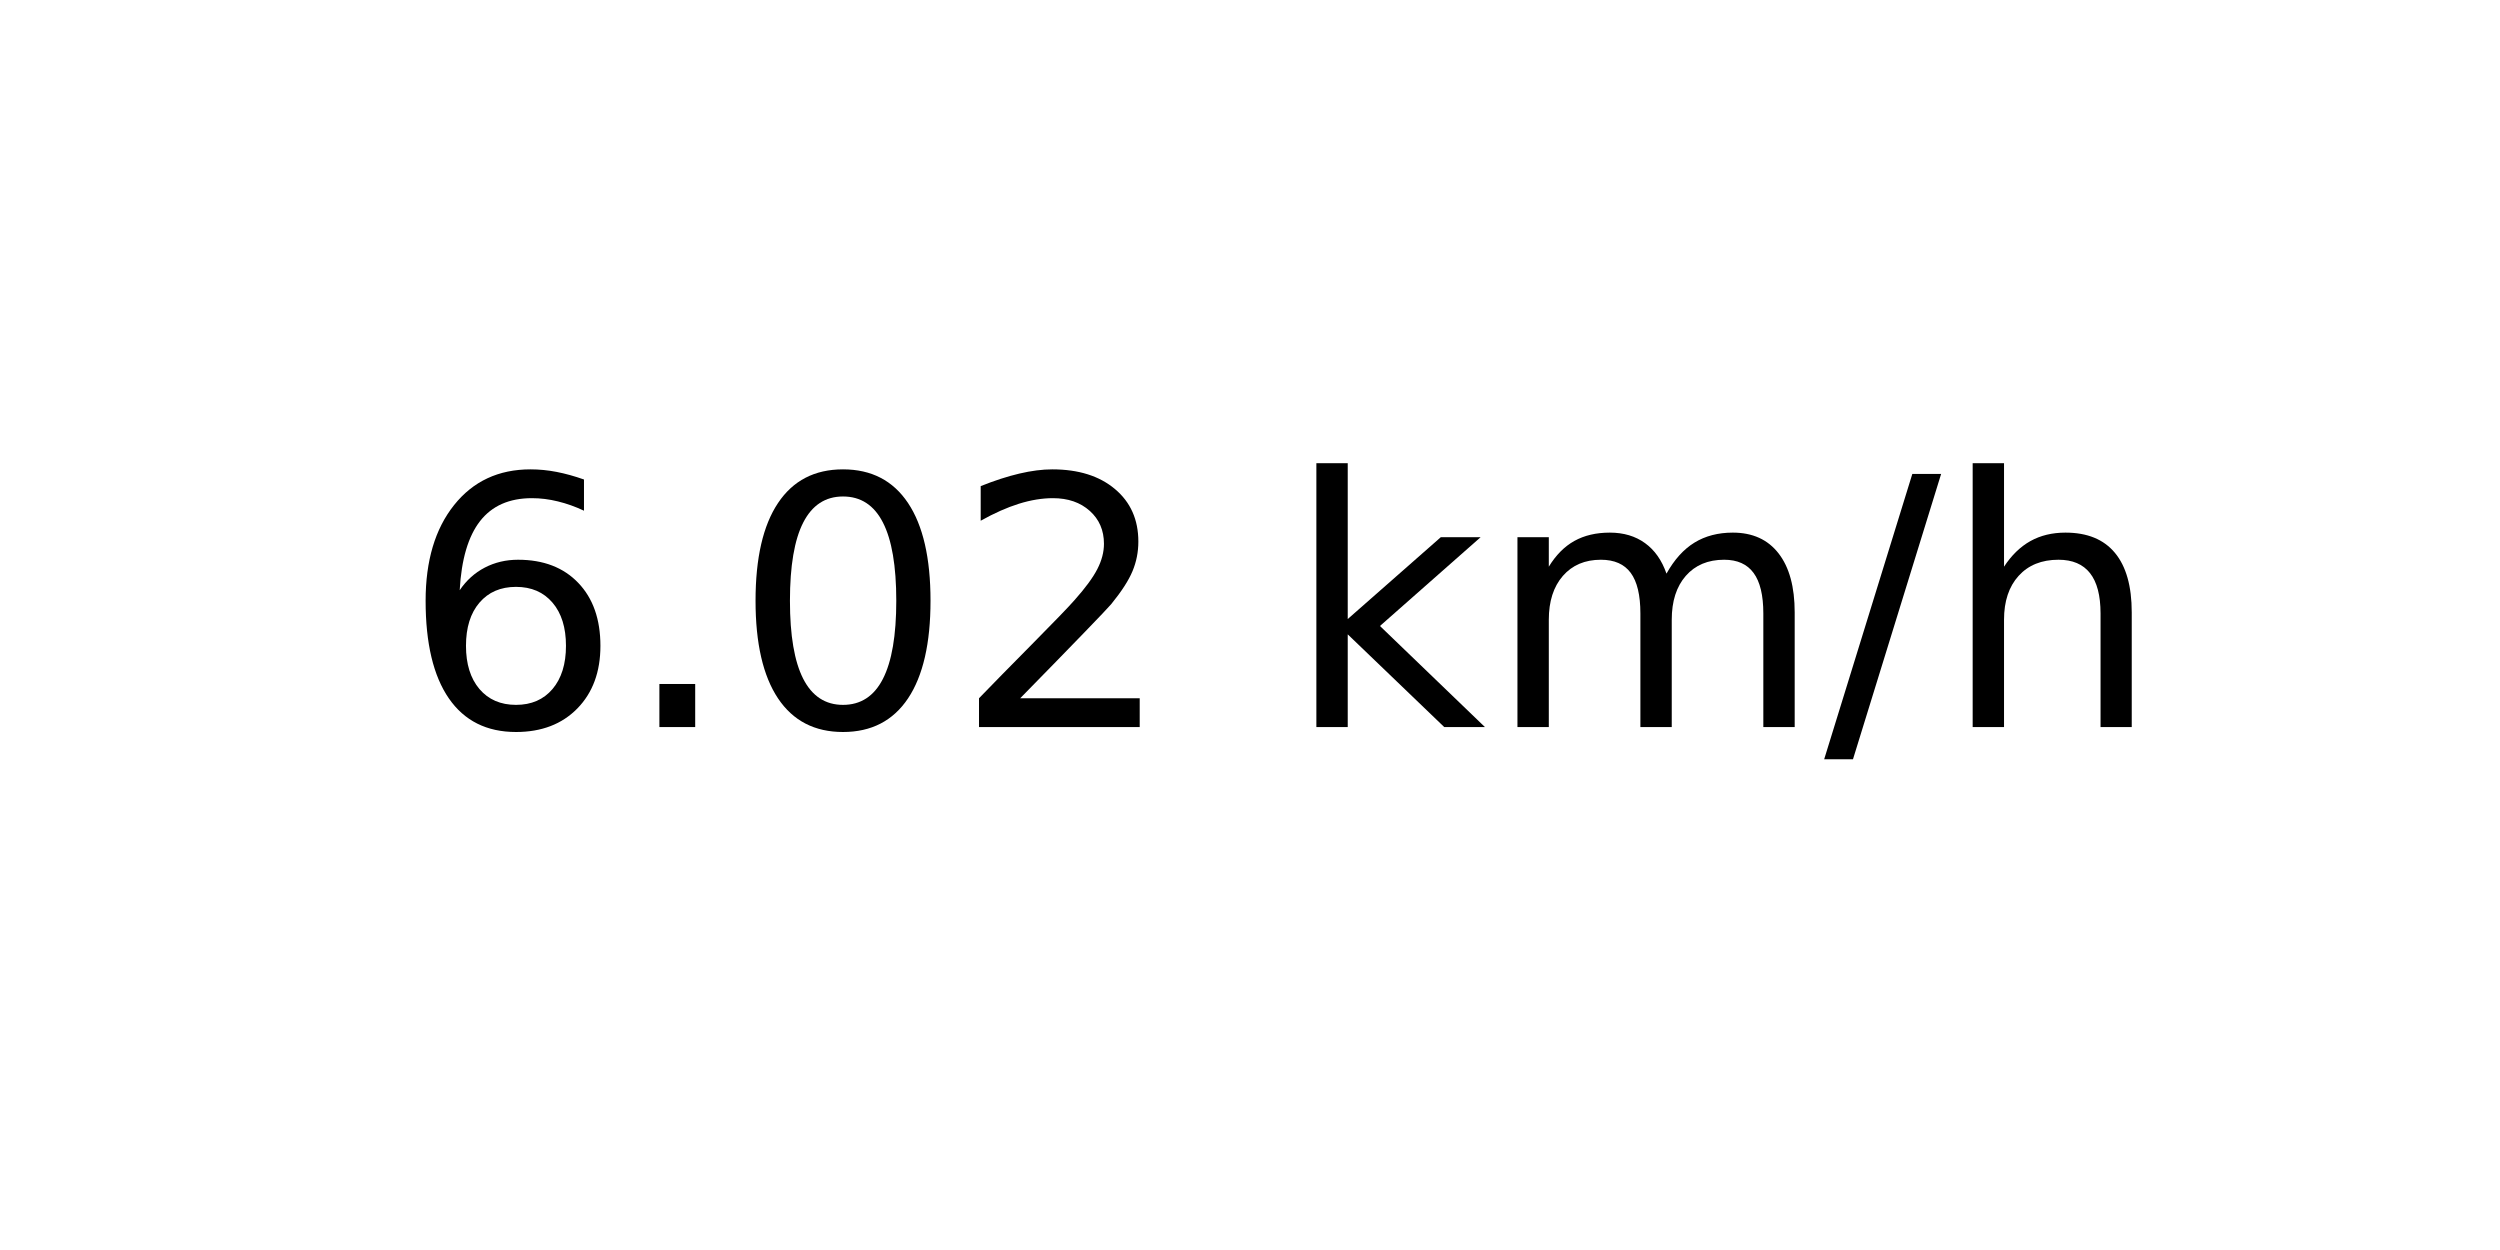
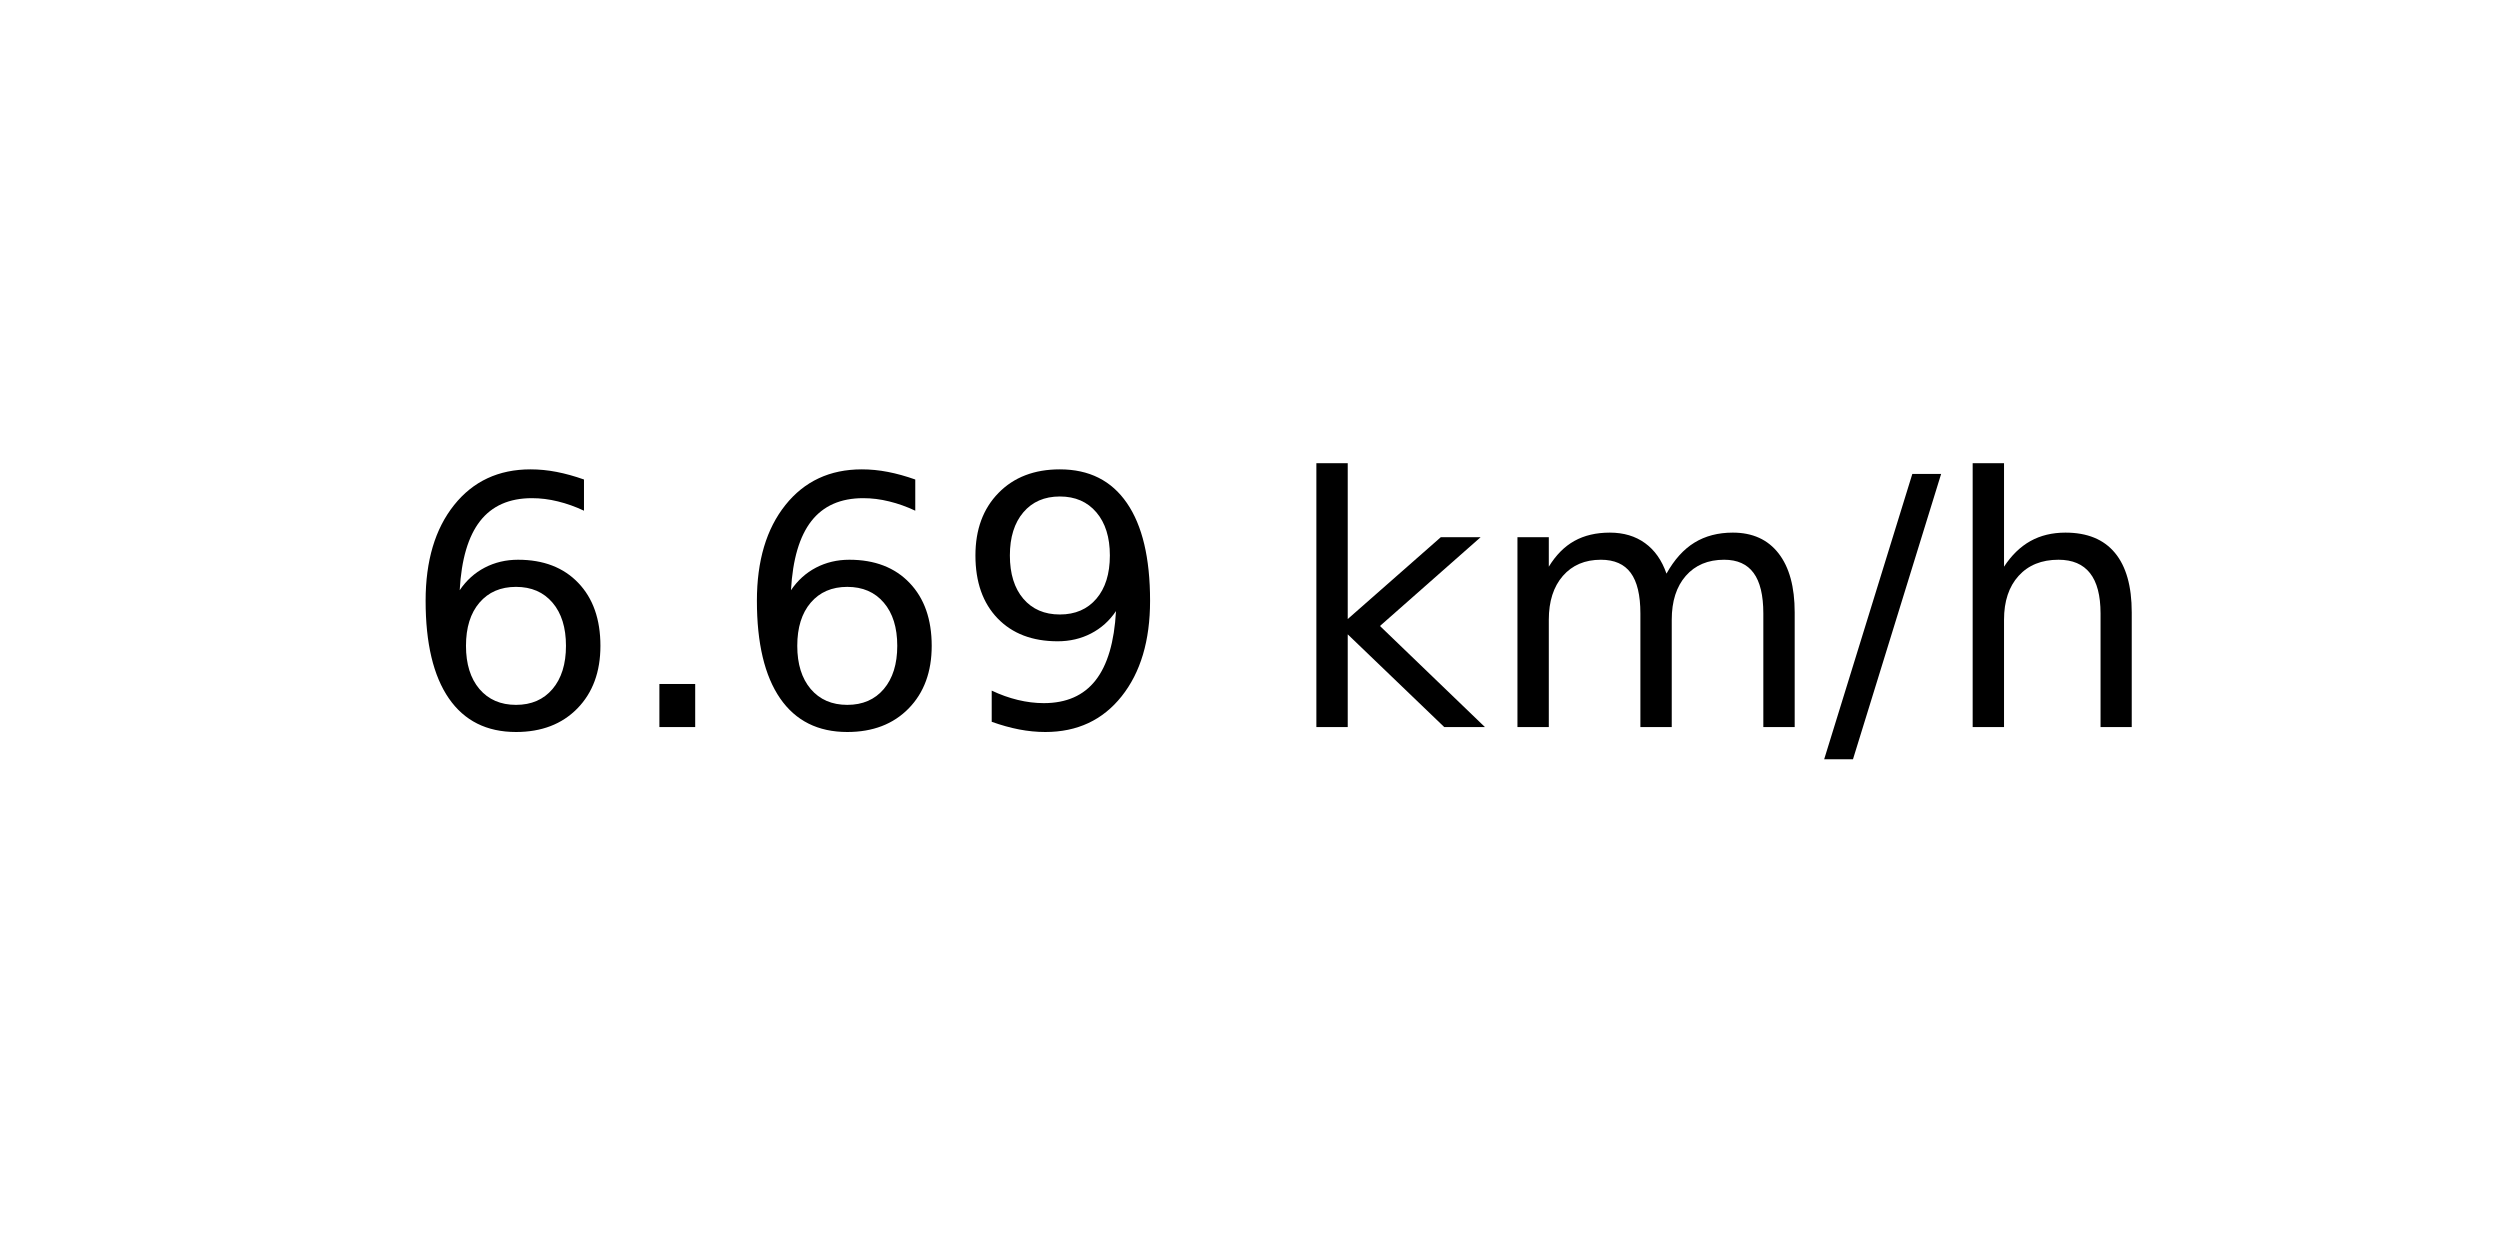
<svg xmlns="http://www.w3.org/2000/svg" xmlns:xlink="http://www.w3.org/1999/xlink" width="72pt" height="36pt" viewBox="0 0 72 36" version="1.1">
  <defs>
    <style type="text/css">*{stroke-linejoin: round; stroke-linecap: butt}</style>
  </defs>
  <g id="figure_1">
    <g id="axes_1">
      <g id="text_1">
        <g transform="translate(11.55937 20.93937) scale(0.1 -0.1)">
          <defs>
            <path id="DejaVuSans-36" d="M 2113 2584  Q 1688 2584 1439 2293  Q 1191 2003 1191 1497  Q 1191 994 1439 701  Q 1688 409 2113 409  Q 2538 409 2786 701  Q 3034 994 3034 1497  Q 3034 2003 2786 2293  Q 2538 2584 2113 2584  z M 3366 4563  L 3366 3988  Q 3128 4100 2886 4159  Q 2644 4219 2406 4219  Q 1781 4219 1451 3797  Q 1122 3375 1075 2522  Q 1259 2794 1537 2939  Q 1816 3084 2150 3084  Q 2853 3084 3261 2657  Q 3669 2231 3669 1497  Q 3669 778 3244 343  Q 2819 -91 2113 -91  Q 1303 -91 875 529  Q 447 1150 447 2328  Q 447 3434 972 4092  Q 1497 4750 2381 4750  Q 2619 4750 2861 4703  Q 3103 4656 3366 4563  z " transform="scale(0.015625)" />
            <path id="DejaVuSans-2e" d="M 684 794  L 1344 794  L 1344 0  L 684 0  L 684 794  z " transform="scale(0.015625)" />
-             <path id="DejaVuSans-30" d="M 2034 4250  Q 1547 4250 1301 3770  Q 1056 3291 1056 2328  Q 1056 1369 1301 889  Q 1547 409 2034 409  Q 2525 409 2770 889  Q 3016 1369 3016 2328  Q 3016 3291 2770 3770  Q 2525 4250 2034 4250  z M 2034 4750  Q 2819 4750 3233 4129  Q 3647 3509 3647 2328  Q 3647 1150 3233 529  Q 2819 -91 2034 -91  Q 1250 -91 836 529  Q 422 1150 422 2328  Q 422 3509 836 4129  Q 1250 4750 2034 4750  z " transform="scale(0.015625)" />
-             <path id="DejaVuSans-32" d="M 1228 531  L 3431 531  L 3431 0  L 469 0  L 469 531  Q 828 903 1448 1529  Q 2069 2156 2228 2338  Q 2531 2678 2651 2914  Q 2772 3150 2772 3378  Q 2772 3750 2511 3984  Q 2250 4219 1831 4219  Q 1534 4219 1204 4116  Q 875 4013 500 3803  L 500 4441  Q 881 4594 1212 4672  Q 1544 4750 1819 4750  Q 2544 4750 2975 4387  Q 3406 4025 3406 3419  Q 3406 3131 3298 2873  Q 3191 2616 2906 2266  Q 2828 2175 2409 1742  Q 1991 1309 1228 531  z " transform="scale(0.015625)" />
+             <path id="DejaVuSans-39" d="M 703 97  L 703 672  Q 941 559 1184 500  Q 1428 441 1663 441  Q 2288 441 2617 861  Q 2947 1281 2994 2138  Q 2813 1869 2534 1725  Q 2256 1581 1919 1581  Q 1219 1581 811 2004  Q 403 2428 403 3163  Q 403 3881 828 4315  Q 1253 4750 1959 4750  Q 2769 4750 3195 4129  Q 3622 3509 3622 2328  Q 3622 1225 3098 567  Q 2575 -91 1691 -91  Q 1453 -91 1209 -44  Q 966 3 703 97  z M 1959 2075  Q 2384 2075 2632 2365  Q 2881 2656 2881 3163  Q 2881 3666 2632 3958  Q 2384 4250 1959 4250  Q 1534 4250 1286 3958  Q 1038 3666 1038 3163  Q 1038 2656 1286 2365  Q 1534 2075 1959 2075  z " transform="scale(0.015625)" />
            <path id="DejaVuSans-20" transform="scale(0.015625)" />
            <path id="DejaVuSans-6b" d="M 581 4863  L 1159 4863  L 1159 1991  L 2875 3500  L 3609 3500  L 1753 1863  L 3688 0  L 2938 0  L 1159 1709  L 1159 0  L 581 0  L 581 4863  z " transform="scale(0.015625)" />
            <path id="DejaVuSans-6d" d="M 3328 2828  Q 3544 3216 3844 3400  Q 4144 3584 4550 3584  Q 5097 3584 5394 3201  Q 5691 2819 5691 2113  L 5691 0  L 5113 0  L 5113 2094  Q 5113 2597 4934 2840  Q 4756 3084 4391 3084  Q 3944 3084 3684 2787  Q 3425 2491 3425 1978  L 3425 0  L 2847 0  L 2847 2094  Q 2847 2600 2669 2842  Q 2491 3084 2119 3084  Q 1678 3084 1418 2786  Q 1159 2488 1159 1978  L 1159 0  L 581 0  L 581 3500  L 1159 3500  L 1159 2956  Q 1356 3278 1631 3431  Q 1906 3584 2284 3584  Q 2666 3584 2933 3390  Q 3200 3197 3328 2828  z " transform="scale(0.015625)" />
            <path id="DejaVuSans-2f" d="M 1625 4666  L 2156 4666  L 531 -594  L 0 -594  L 1625 4666  z " transform="scale(0.015625)" />
            <path id="DejaVuSans-68" d="M 3513 2113  L 3513 0  L 2938 0  L 2938 2094  Q 2938 2591 2744 2837  Q 2550 3084 2163 3084  Q 1697 3084 1428 2787  Q 1159 2491 1159 1978  L 1159 0  L 581 0  L 581 4863  L 1159 4863  L 1159 2956  Q 1366 3272 1645 3428  Q 1925 3584 2291 3584  Q 2894 3584 3203 3211  Q 3513 2838 3513 2113  z " transform="scale(0.015625)" />
          </defs>
          <use xlink:href="#DejaVuSans-36" />
          <use xlink:href="#DejaVuSans-2e" x="63.623" />
-           <use xlink:href="#DejaVuSans-30" x="95.41" />
-           <use xlink:href="#DejaVuSans-32" x="159.033" />
+           <use xlink:href="#DejaVuSans-36" x="95.41" />
+           <use xlink:href="#DejaVuSans-39" x="159.033" />
          <use xlink:href="#DejaVuSans-20" x="222.656" />
          <use xlink:href="#DejaVuSans-6b" x="254.443" />
          <use xlink:href="#DejaVuSans-6d" x="312.354" />
          <use xlink:href="#DejaVuSans-2f" x="409.766" />
          <use xlink:href="#DejaVuSans-68" x="443.457" />
        </g>
      </g>
    </g>
  </g>
</svg>
